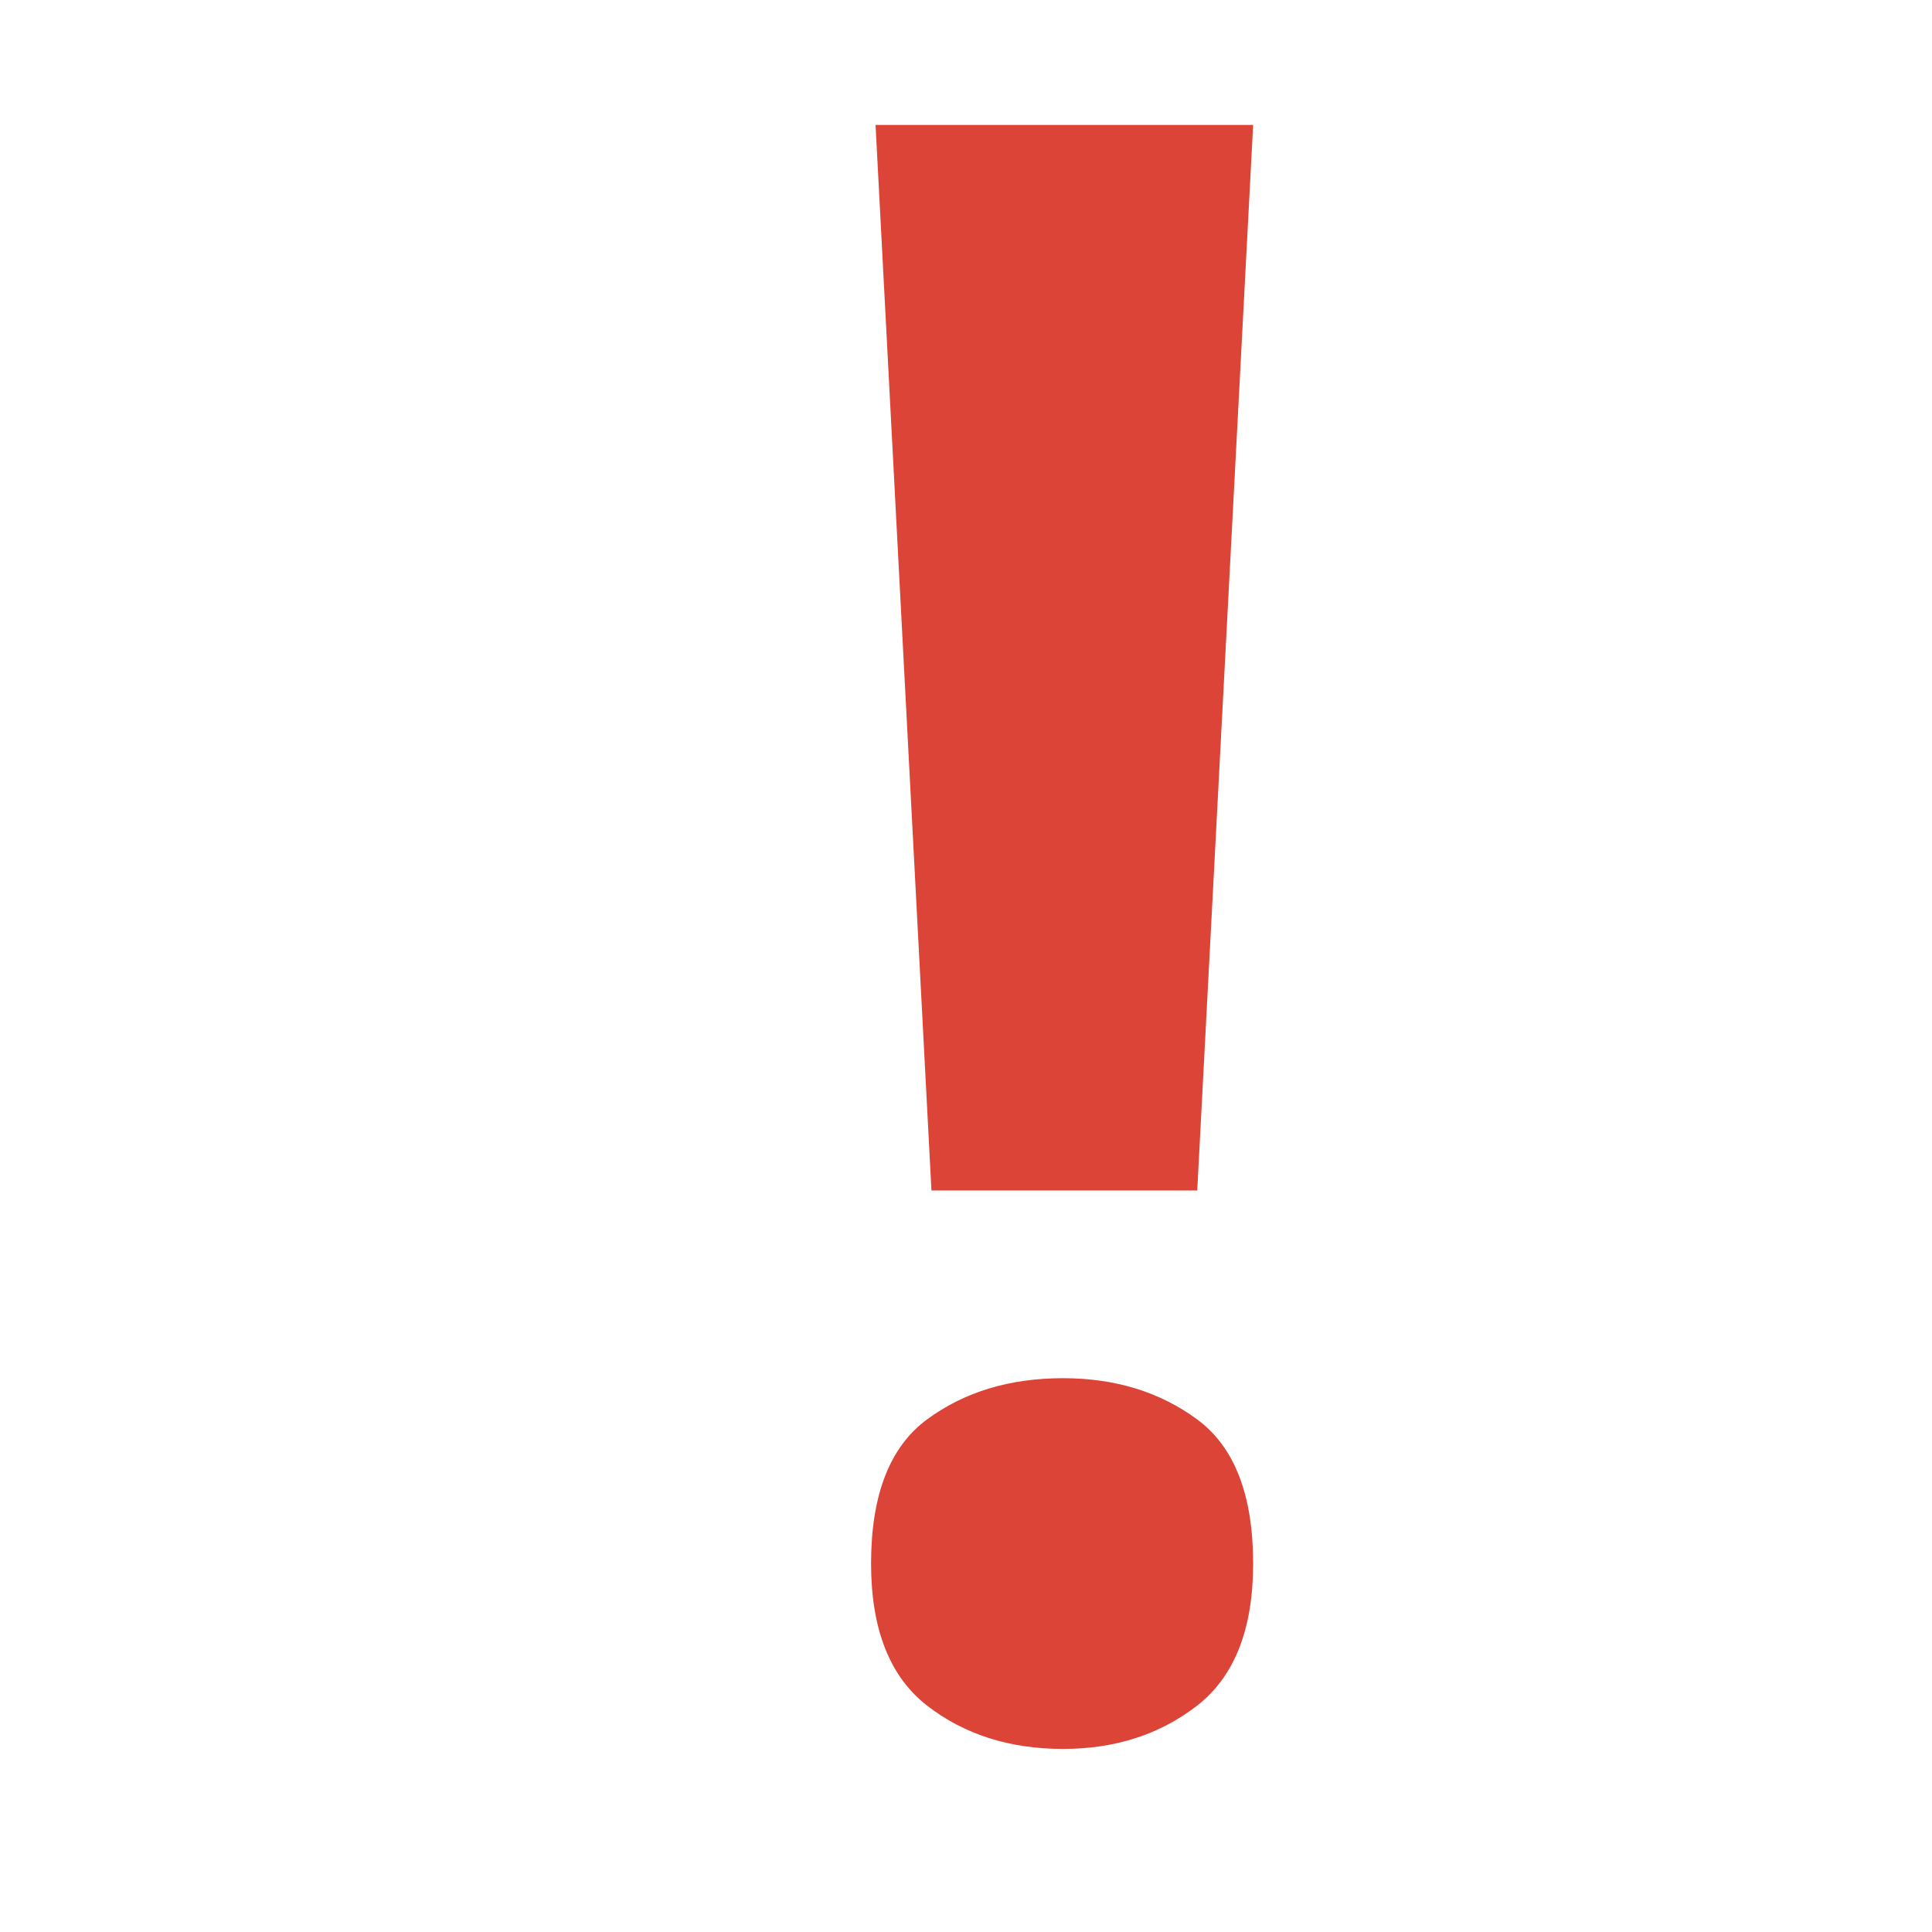
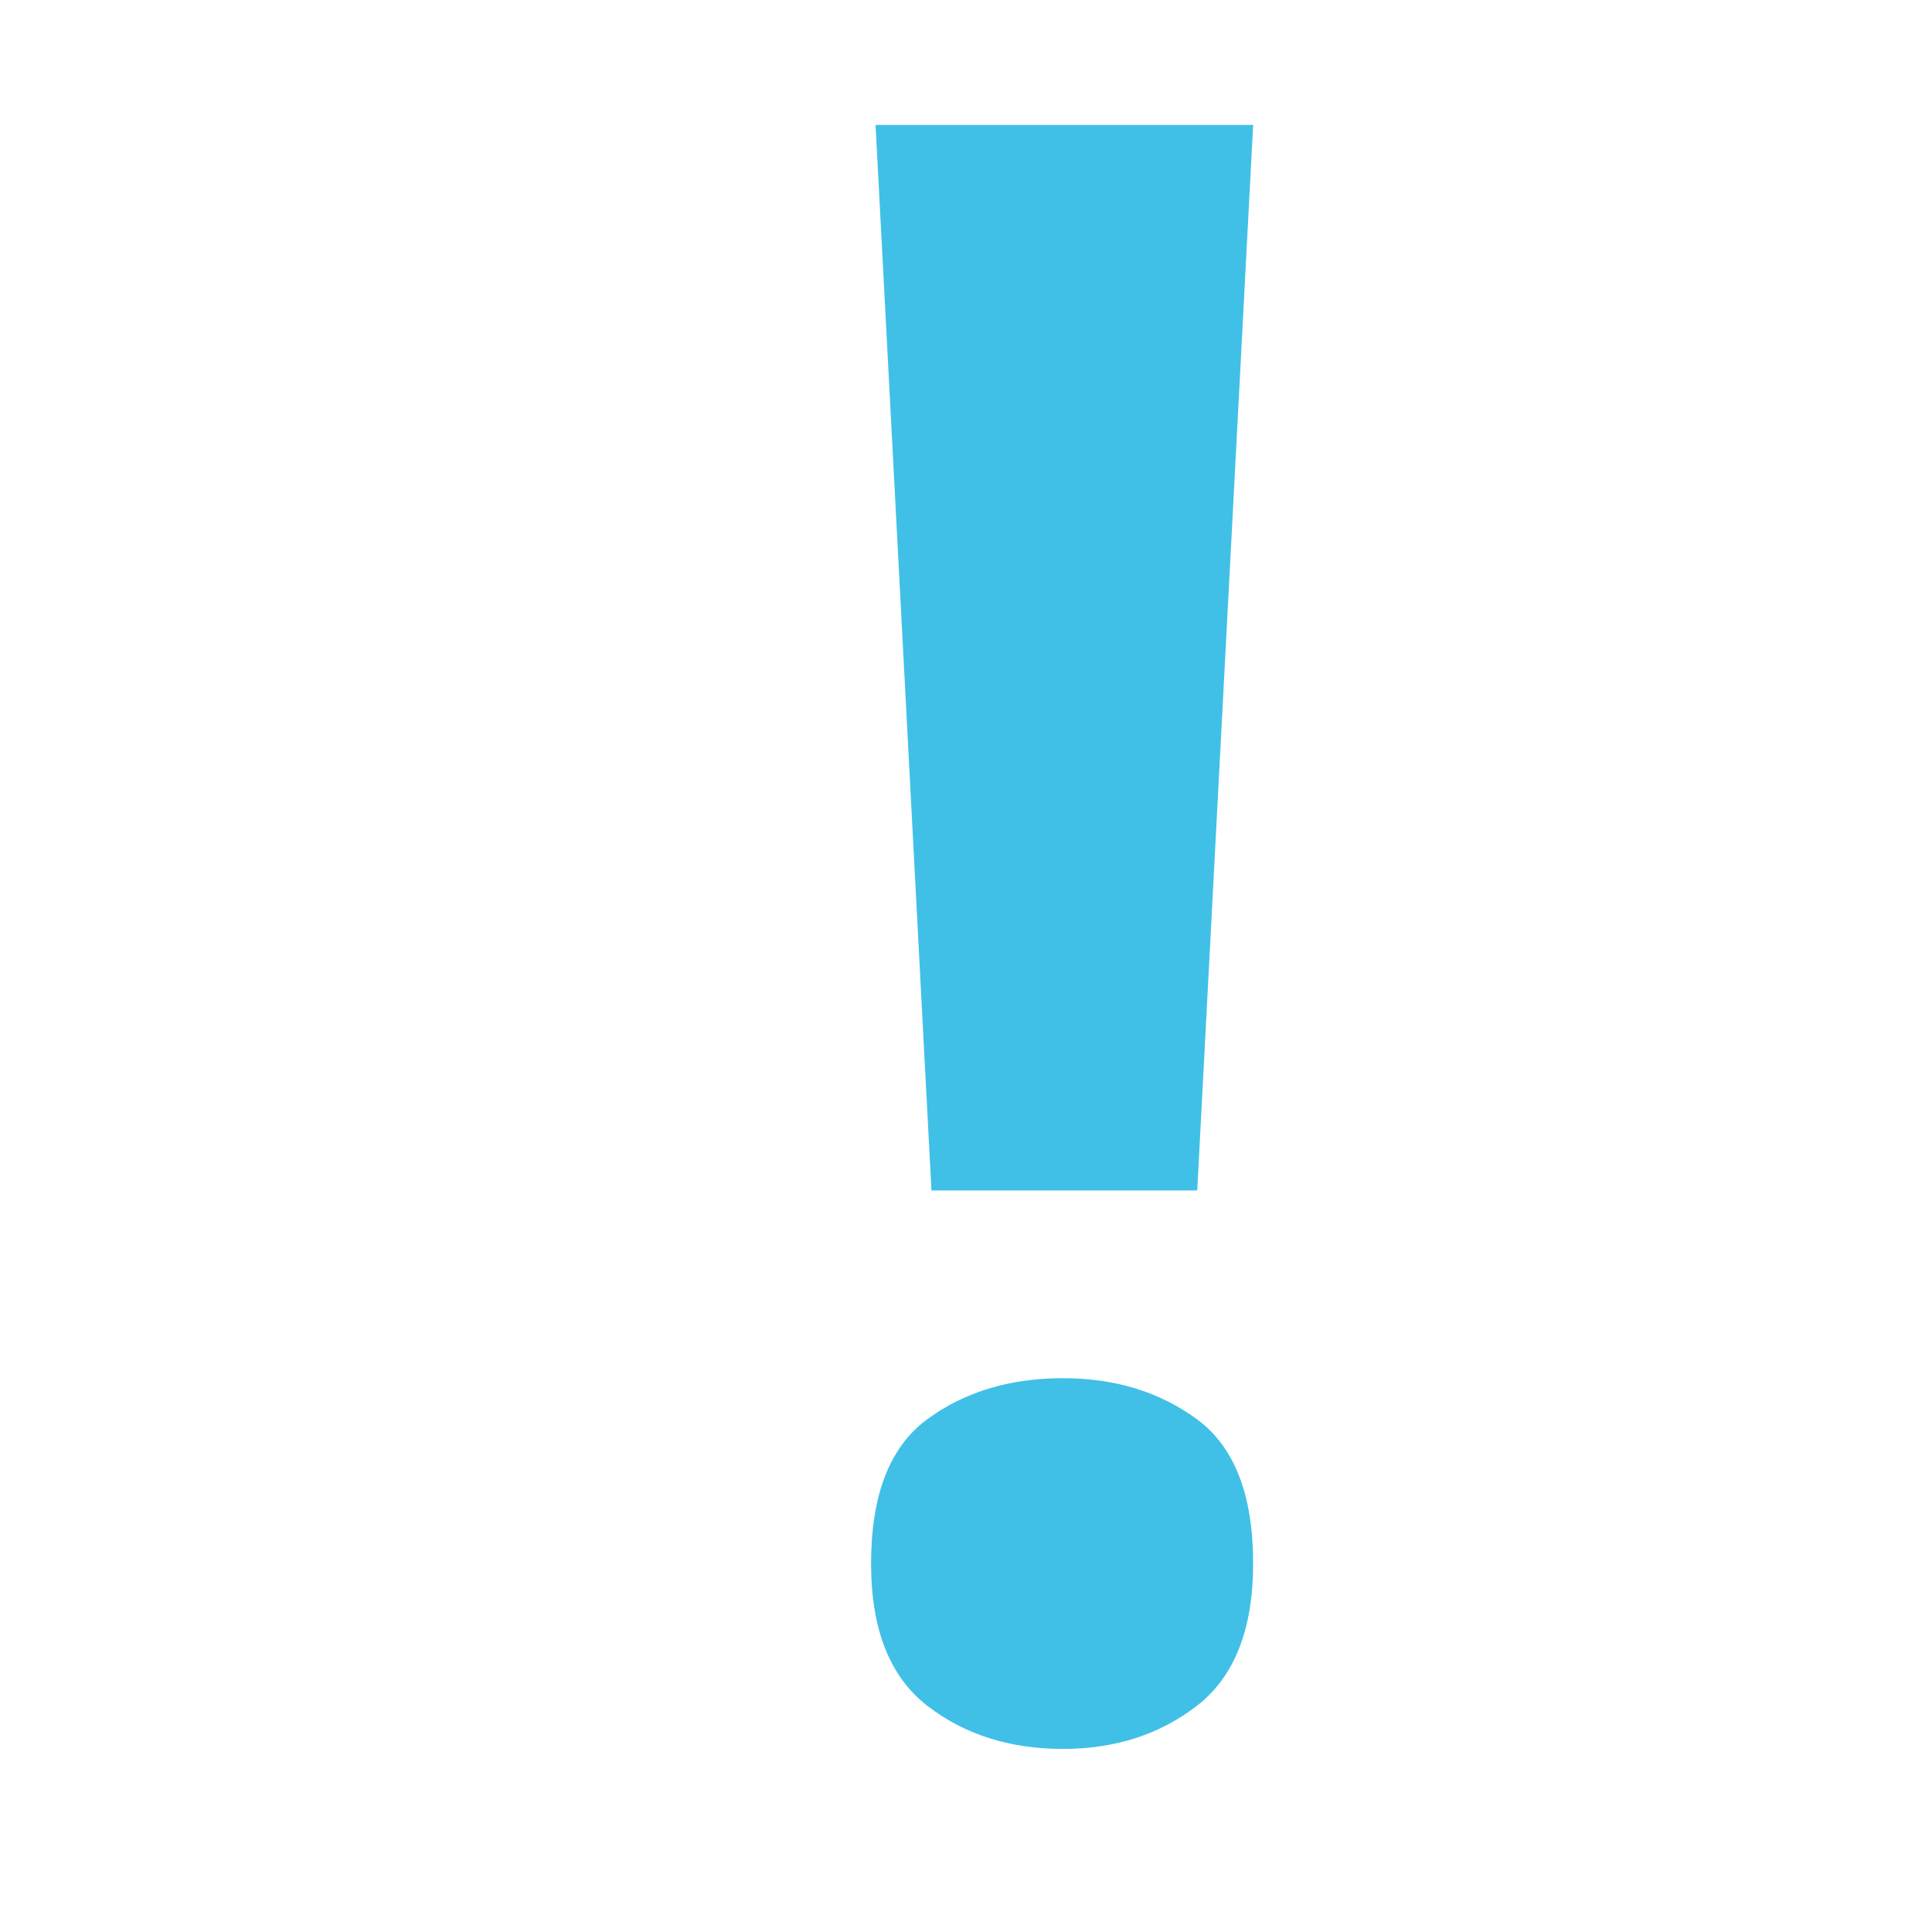
- <svg xmlns="http://www.w3.org/2000/svg" width="128" height="128" version="1.1" id="svg6">
-   <defs id="defs10" />
-   <text style="line-height:1.25;-inkscape-font-specification:'Comic Neue Bold';fill:#db4437;fill-opacity:1;" x="49.274" y="113.95" font-weight="700" font-size="148" font-family="Comic Neue" letter-spacing="0" word-spacing="0" fill="#40c0e7" id="text4">
-     <tspan x="49.274" y="113.95" id="tspan2" style="fill:#db4437;fill-opacity:1;">!</tspan>
+ <svg xmlns="http://www.w3.org/2000/svg" width="128" height="128">
+   <text style="line-height:1.25;-inkscape-font-specification:'Comic Neue Bold'" x="49.274" y="113.95" font-weight="700" font-size="148" font-family="Comic Neue" letter-spacing="0" word-spacing="0" fill="#40c0e7">
+     <tspan x="49.274" y="113.95">!</tspan>
  </text>
</svg>
